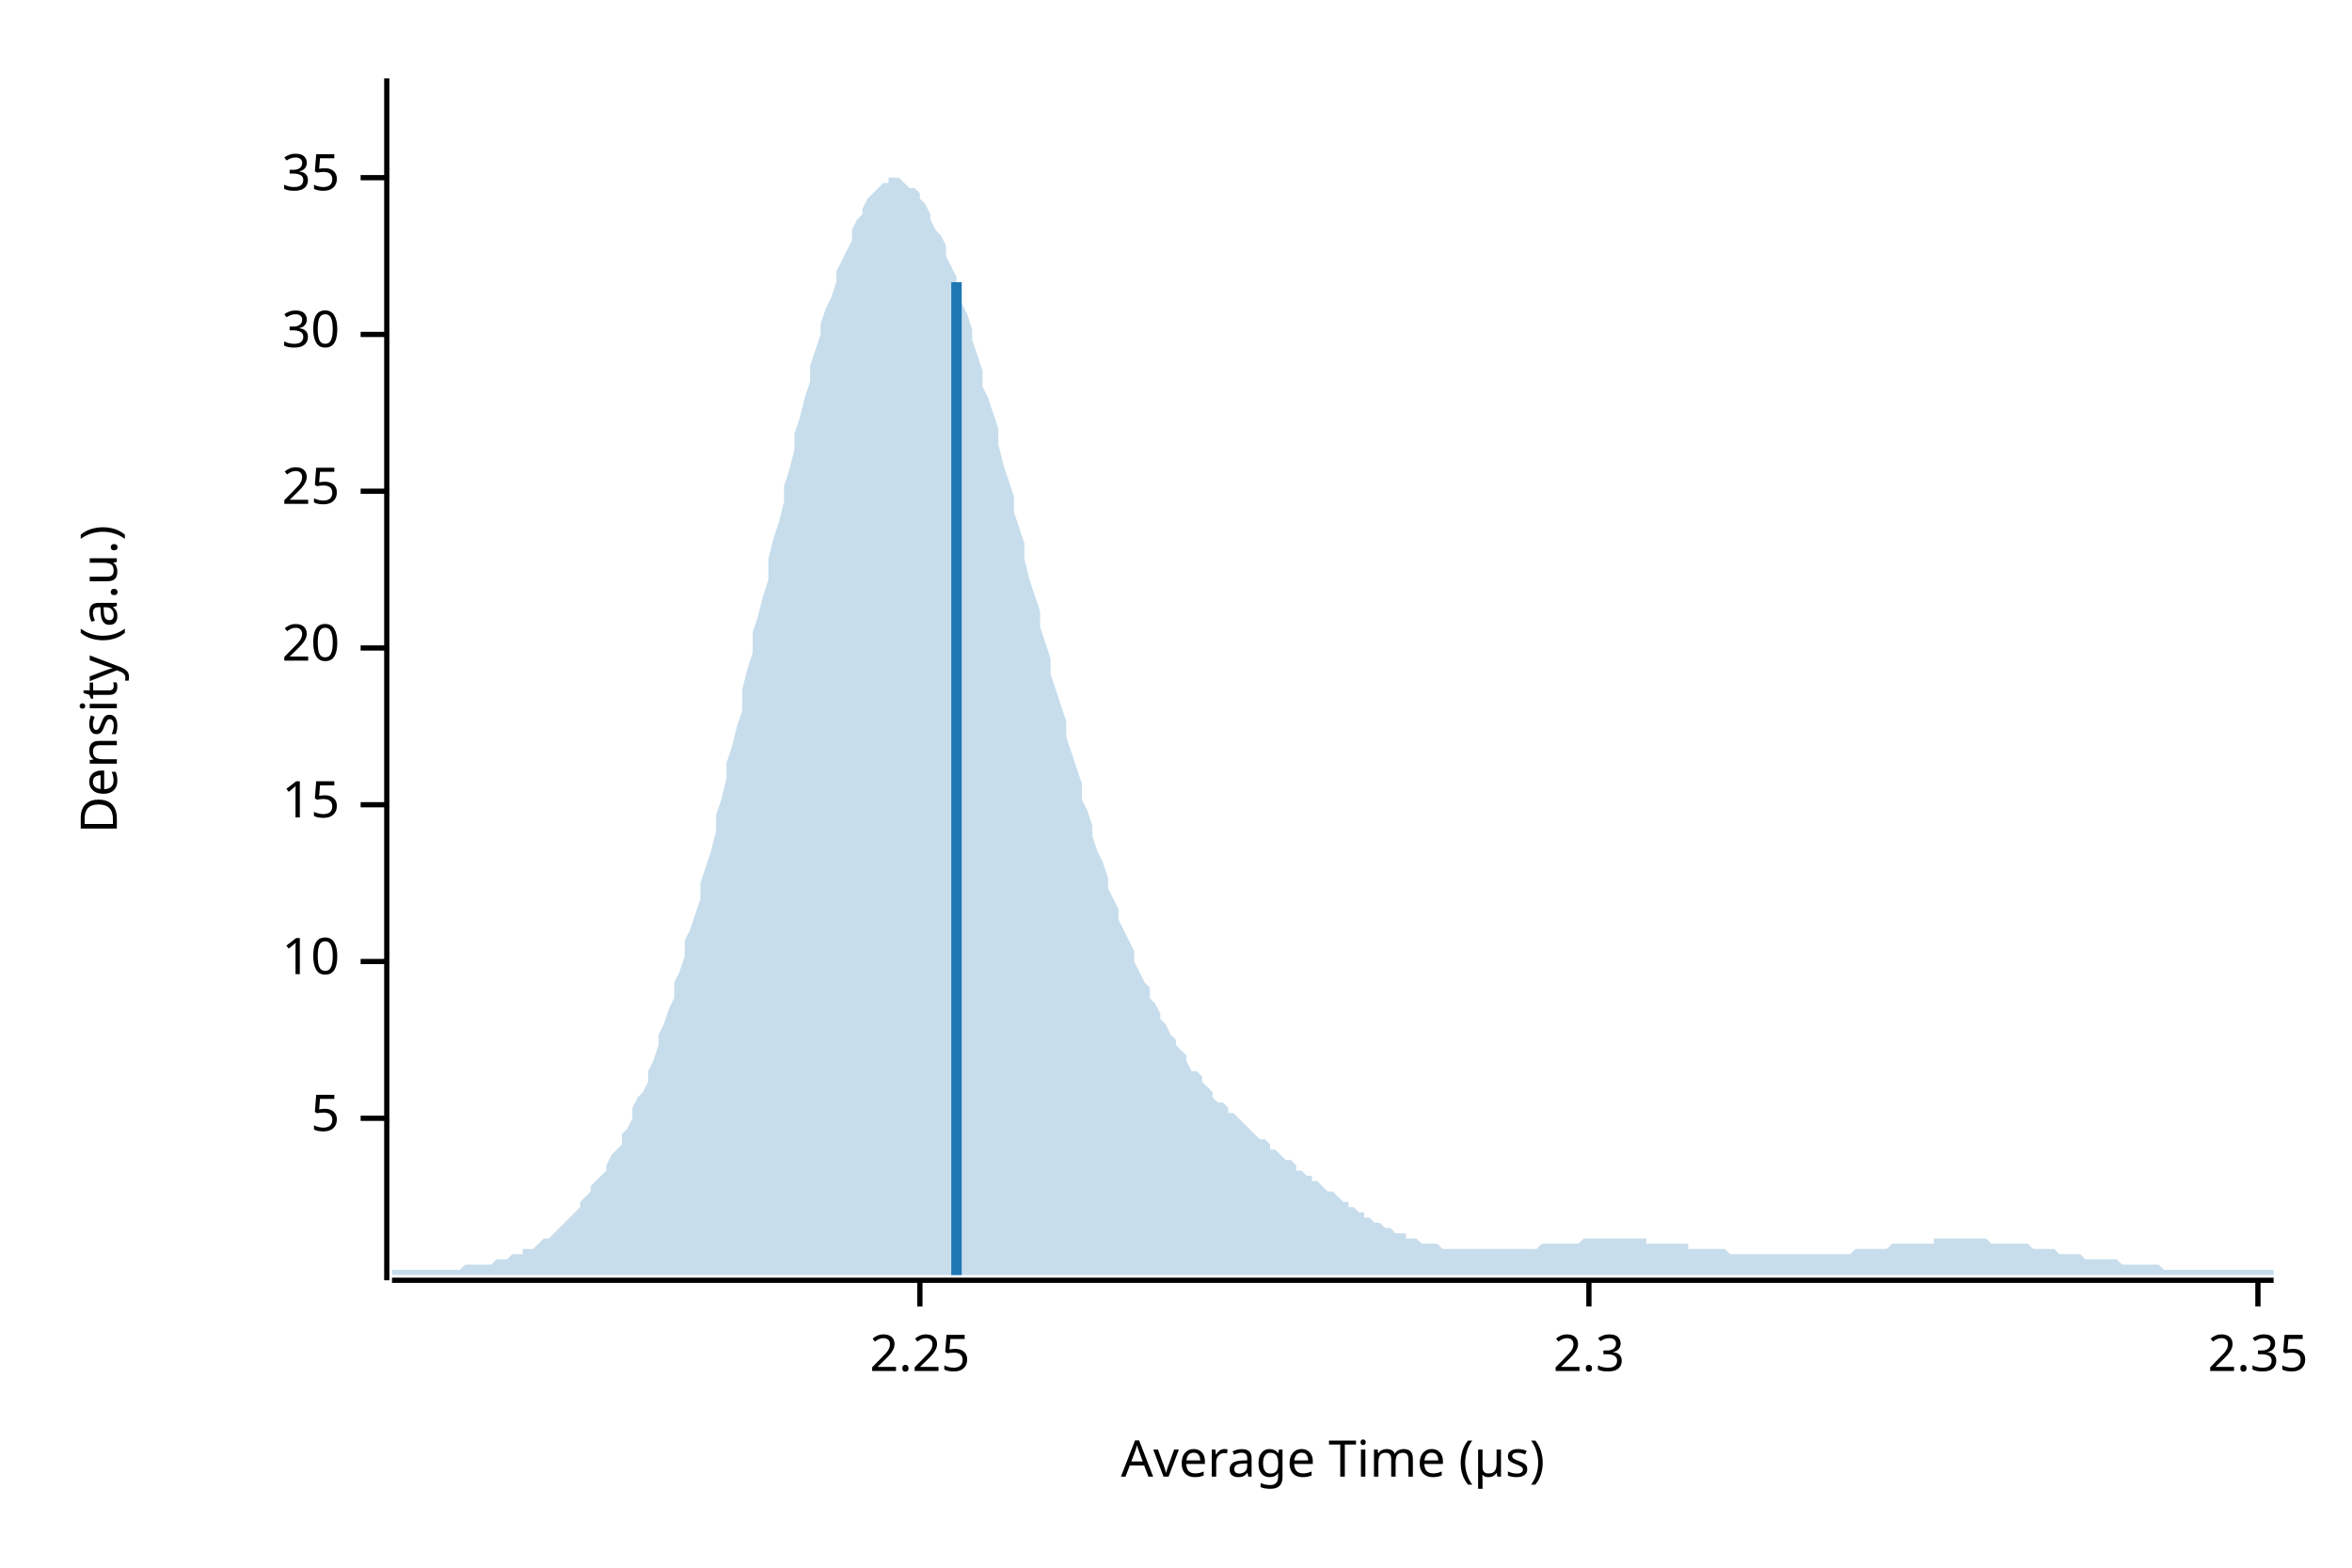
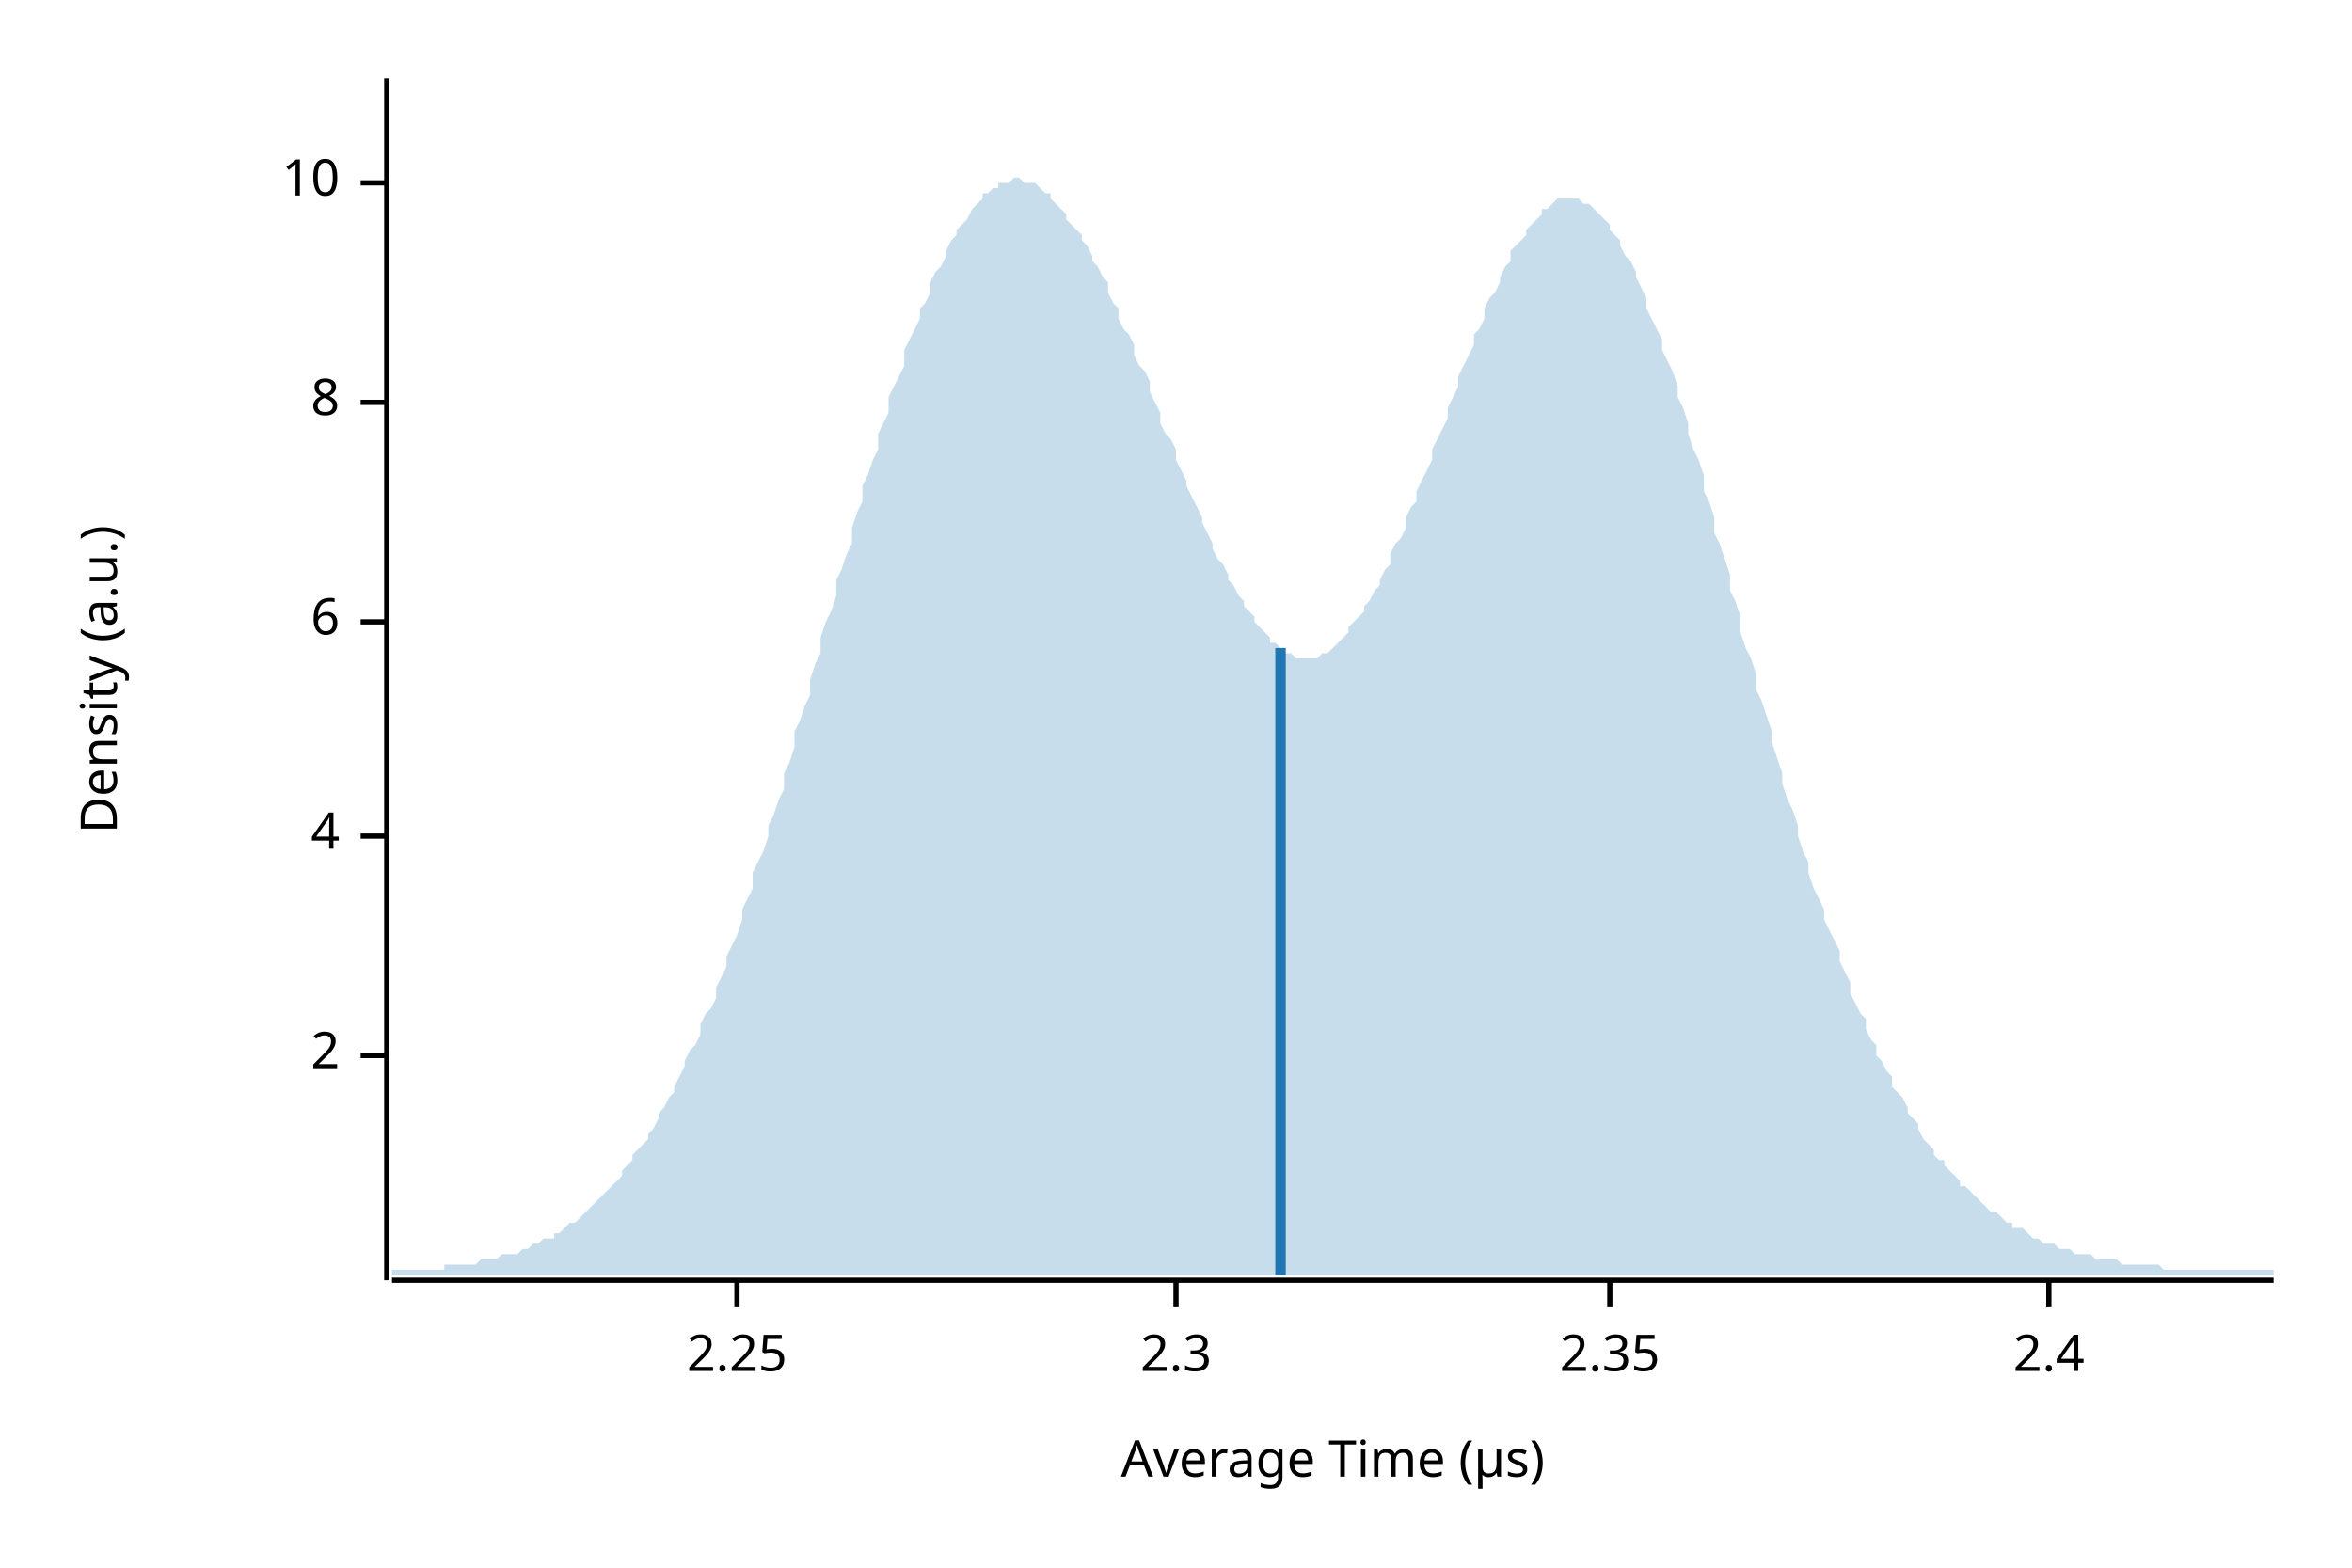
<svg xmlns="http://www.w3.org/2000/svg" width="450" height="300" viewBox="0 0 450 300">
  <text x="15" y="130" dy="0.76em" text-anchor="middle" font-family="sans-serif" font-size="9.677" opacity="1" fill="#000000" transform="rotate(270, 15, 130)">
Density (a.u.)
</text>
  <text x="255" y="285" dy="-0.5ex" text-anchor="middle" font-family="sans-serif" font-size="9.677" opacity="1" fill="#000000">
Average Time (µs)
</text>
  <polyline fill="none" opacity="1" stroke="#000000" stroke-width="1" points="74,15 74,245 " />
-   <text x="65" y="214" dy="0.5ex" text-anchor="end" font-family="sans-serif" font-size="9.677" opacity="1" fill="#000000">
- 5
+   <text x="65" y="202" dy="0.5ex" text-anchor="end" font-family="sans-serif" font-size="9.677" opacity="1" fill="#000000">
+ 2
</text>
-   <polyline fill="none" opacity="1" stroke="#000000" stroke-width="1" points="69,214 74,214 " />
-   <text x="65" y="184" dy="0.5ex" text-anchor="end" font-family="sans-serif" font-size="9.677" opacity="1" fill="#000000">
+   <polyline fill="none" opacity="1" stroke="#000000" stroke-width="1" points="69,202 74,202 " />
+   <text x="65" y="160" dy="0.5ex" text-anchor="end" font-family="sans-serif" font-size="9.677" opacity="1" fill="#000000">
+ 4
+ </text>
+   <polyline fill="none" opacity="1" stroke="#000000" stroke-width="1" points="69,160 74,160 " />
+   <text x="65" y="119" dy="0.5ex" text-anchor="end" font-family="sans-serif" font-size="9.677" opacity="1" fill="#000000">
+ 6
+ </text>
+   <polyline fill="none" opacity="1" stroke="#000000" stroke-width="1" points="69,119 74,119 " />
+   <text x="65" y="77" dy="0.5ex" text-anchor="end" font-family="sans-serif" font-size="9.677" opacity="1" fill="#000000">
+ 8
+ </text>
+   <polyline fill="none" opacity="1" stroke="#000000" stroke-width="1" points="69,77 74,77 " />
+   <text x="65" y="35" dy="0.5ex" text-anchor="end" font-family="sans-serif" font-size="9.677" opacity="1" fill="#000000">
10
</text>
-   <polyline fill="none" opacity="1" stroke="#000000" stroke-width="1" points="69,184 74,184 " />
-   <text x="65" y="154" dy="0.5ex" text-anchor="end" font-family="sans-serif" font-size="9.677" opacity="1" fill="#000000">
- 15
- </text>
-   <polyline fill="none" opacity="1" stroke="#000000" stroke-width="1" points="69,154 74,154 " />
-   <text x="65" y="124" dy="0.5ex" text-anchor="end" font-family="sans-serif" font-size="9.677" opacity="1" fill="#000000">
- 20
- </text>
-   <polyline fill="none" opacity="1" stroke="#000000" stroke-width="1" points="69,124 74,124 " />
-   <text x="65" y="94" dy="0.5ex" text-anchor="end" font-family="sans-serif" font-size="9.677" opacity="1" fill="#000000">
- 25
- </text>
-   <polyline fill="none" opacity="1" stroke="#000000" stroke-width="1" points="69,94 74,94 " />
-   <text x="65" y="64" dy="0.5ex" text-anchor="end" font-family="sans-serif" font-size="9.677" opacity="1" fill="#000000">
- 30
- </text>
-   <polyline fill="none" opacity="1" stroke="#000000" stroke-width="1" points="69,64 74,64 " />
-   <text x="65" y="34" dy="0.5ex" text-anchor="end" font-family="sans-serif" font-size="9.677" opacity="1" fill="#000000">
- 35
- </text>
-   <polyline fill="none" opacity="1" stroke="#000000" stroke-width="1" points="69,34 74,34 " />
+   <polyline fill="none" opacity="1" stroke="#000000" stroke-width="1" points="69,35 74,35 " />
  <polyline fill="none" opacity="1" stroke="#000000" stroke-width="1" points="75,245 435,245 " />
-   <text x="176" y="255" dy="0.76em" text-anchor="middle" font-family="sans-serif" font-size="9.677" opacity="1" fill="#000000">
+   <text x="141" y="255" dy="0.76em" text-anchor="middle" font-family="sans-serif" font-size="9.677" opacity="1" fill="#000000">
2.25
</text>
-   <polyline fill="none" opacity="1" stroke="#000000" stroke-width="1" points="176,245 176,250 " />
-   <text x="304" y="255" dy="0.76em" text-anchor="middle" font-family="sans-serif" font-size="9.677" opacity="1" fill="#000000">
+   <polyline fill="none" opacity="1" stroke="#000000" stroke-width="1" points="141,245 141,250 " />
+   <text x="225" y="255" dy="0.76em" text-anchor="middle" font-family="sans-serif" font-size="9.677" opacity="1" fill="#000000">
2.3
</text>
-   <polyline fill="none" opacity="1" stroke="#000000" stroke-width="1" points="304,245 304,250 " />
-   <text x="432" y="255" dy="0.76em" text-anchor="middle" font-family="sans-serif" font-size="9.677" opacity="1" fill="#000000">
+   <polyline fill="none" opacity="1" stroke="#000000" stroke-width="1" points="225,245 225,250 " />
+   <text x="308" y="255" dy="0.76em" text-anchor="middle" font-family="sans-serif" font-size="9.677" opacity="1" fill="#000000">
2.35
</text>
-   <polyline fill="none" opacity="1" stroke="#000000" stroke-width="1" points="432,245 432,250 " />
-   <polygon opacity="0.25" fill="#1F78B4" points="75,243 75,243 76,243 77,243 77,243 78,243 79,243 80,243 80,243 81,243 82,243 82,243 83,243 84,243 85,243 85,243 86,243 87,243 87,243 88,243 89,242 90,242 90,242 91,242 92,242 93,242 93,242 94,242 95,241 95,241 96,241 97,241 98,240 98,240 99,240 100,240 100,239 101,239 102,239 103,238 103,238 104,237 105,237 106,236 106,236 107,235 108,234 108,234 109,233 110,232 111,231 111,230 112,229 113,228 113,227 114,226 115,225 116,224 116,223 117,221 118,220 119,219 119,217 120,216 121,214 121,212 122,210 123,209 124,207 124,205 125,203 126,200 126,198 127,196 128,193 129,191 129,188 130,186 131,183 131,180 132,178 133,175 134,172 134,169 135,166 136,163 137,159 137,156 138,153 139,149 139,146 140,143 141,139 142,136 142,132 143,128 144,125 144,121 145,118 146,114 147,111 147,107 148,103 149,100 150,96 150,93 151,90 152,86 152,83 153,80 154,76 155,73 155,70 156,67 157,64 157,62 158,59 159,57 160,54 160,52 161,50 162,48 163,46 163,44 164,42 165,41 165,40 166,38 167,37 168,36 168,36 169,35 170,35 170,34 171,34 172,34 173,35 173,35 174,36 175,36 176,37 176,38 177,39 178,41 178,42 179,44 180,45 181,47 181,49 182,51 183,53 183,55 184,58 185,60 186,63 186,65 187,68 188,71 188,74 189,76 190,79 191,82 191,85 192,89 193,92 194,95 194,98 195,101 196,104 196,107 197,111 198,114 199,117 199,120 200,123 201,126 201,129 202,132 203,135 204,138 204,141 205,144 206,147 207,150 207,153 208,155 209,158 209,160 210,163 211,165 212,168 212,170 213,172 214,174 214,176 215,178 216,180 217,182 217,184 218,186 219,188 220,189 220,191 221,192 222,194 222,195 223,196 224,198 225,199 225,200 226,201 227,202 227,203 228,205 229,205 230,206 230,207 231,208 232,209 232,210 233,211 234,211 235,212 235,213 236,213 237,214 238,215 238,215 239,216 240,217 240,217 241,218 242,218 243,219 243,220 244,220 245,221 245,221 246,222 247,222 248,223 248,224 249,224 250,225 251,225 251,226 252,226 253,227 253,227 254,228 255,228 256,229 256,229 257,230 258,230 258,231 259,231 260,232 261,232 261,233 262,233 263,234 264,234 264,234 265,235 266,235 266,235 267,236 268,236 269,236 269,237 270,237 271,237 271,237 272,238 273,238 274,238 274,238 275,238 276,239 277,239 277,239 278,239 279,239 279,239 280,239 281,239 282,239 282,239 283,239 284,239 284,239 285,239 286,239 287,239 287,239 288,239 289,239 289,239 290,239 291,239 292,239 292,239 293,239 294,239 295,238 295,238 296,238 297,238 297,238 298,238 299,238 300,238 300,238 301,238 302,238 302,238 303,237 304,237 305,237 305,237 306,237 307,237 308,237 308,237 309,237 310,237 310,237 311,237 312,237 313,237 313,237 314,237 315,237 315,238 316,238 317,238 318,238 318,238 319,238 320,238 321,238 321,238 322,238 323,238 323,239 324,239 325,239 326,239 326,239 327,239 328,239 328,239 329,239 330,239 331,240 331,240 332,240 333,240 333,240 334,240 335,240 336,240 336,240 337,240 338,240 339,240 339,240 340,240 341,240 341,240 342,240 343,240 344,240 344,240 345,240 346,240 346,240 347,240 348,240 349,240 349,240 350,240 351,240 352,240 352,240 353,240 354,240 354,240 355,239 356,239 357,239 357,239 358,239 359,239 359,239 360,239 361,239 362,238 362,238 363,238 364,238 365,238 365,238 366,238 367,238 367,238 368,238 369,238 370,238 370,237 371,237 372,237 372,237 373,237 374,237 375,237 375,237 376,237 377,237 378,237 378,237 379,237 380,237 380,237 381,238 382,238 383,238 383,238 384,238 385,238 385,238 386,238 387,238 388,238 388,238 389,239 390,239 390,239 391,239 392,239 393,239 393,239 394,240 395,240 396,240 396,240 397,240 398,240 398,240 399,241 400,241 401,241 401,241 402,241 403,241 403,241 404,241 405,241 406,242 406,242 407,242 408,242 409,242 409,242 410,242 411,242 411,242 412,242 413,242 414,243 414,243 415,243 416,243 416,243 417,243 418,243 419,243 419,243 420,243 421,243 422,243 422,243 423,243 424,243 424,243 425,243 426,243 427,243 427,243 428,243 429,243 429,243 430,243 431,243 432,243 432,243 433,243 434,243 435,243 435,244 75,244 " />
-   <polyline fill="none" opacity="1" stroke="#1F78B4" stroke-width="2" points="183,244 183,54 " />
+   <polyline fill="none" opacity="1" stroke="#000000" stroke-width="1" points="308,245 308,250 " />
+   <text x="392" y="255" dy="0.76em" text-anchor="middle" font-family="sans-serif" font-size="9.677" opacity="1" fill="#000000">
+ 2.4
+ </text>
+   <polyline fill="none" opacity="1" stroke="#000000" stroke-width="1" points="392,245 392,250 " />
+   <polygon opacity="0.25" fill="#1F78B4" points="75,243 75,243 76,243 77,243 77,243 78,243 79,243 80,243 80,243 81,243 82,243 82,243 83,243 84,243 85,243 85,242 86,242 87,242 87,242 88,242 89,242 90,242 90,242 91,242 92,241 93,241 93,241 94,241 95,241 95,241 96,240 97,240 98,240 98,240 99,240 100,239 100,239 101,239 102,238 103,238 103,238 104,237 105,237 106,237 106,236 107,236 108,235 108,235 109,234 110,234 111,233 111,233 112,232 113,231 113,231 114,230 115,229 116,228 116,228 117,227 118,226 119,225 119,224 120,223 121,222 121,221 122,220 123,219 124,218 124,217 125,216 126,214 126,213 127,212 128,210 129,209 129,208 130,206 131,204 131,203 132,201 133,200 134,198 134,196 135,194 136,193 137,191 137,189 138,187 139,185 139,183 140,181 141,179 142,176 142,174 143,172 144,170 144,167 145,165 146,163 147,160 147,158 148,156 149,153 150,151 150,148 151,146 152,143 152,140 153,138 154,135 155,133 155,130 156,127 157,125 157,122 158,119 159,117 160,114 160,111 161,109 162,106 163,104 163,101 164,98 165,96 165,93 166,91 167,88 168,86 168,83 169,81 170,79 170,76 171,74 172,72 173,70 173,67 174,65 175,63 176,61 176,59 177,58 178,56 178,54 179,52 180,51 181,49 181,48 182,46 183,45 183,44 184,43 185,42 186,40 186,40 187,39 188,38 188,37 189,37 190,36 191,36 191,35 192,35 193,35 194,34 194,34 195,34 196,35 196,35 197,35 198,35 199,36 199,36 200,37 201,37 201,38 202,39 203,40 204,41 204,42 205,43 206,44 207,45 207,46 208,47 209,49 209,50 210,51 211,53 212,54 212,56 213,58 214,59 214,61 215,63 216,64 217,66 217,68 218,70 219,71 220,73 220,75 221,77 222,79 222,81 223,83 224,84 225,86 225,88 226,90 227,92 227,93 228,95 229,97 230,99 230,100 231,102 232,104 232,105 233,107 234,108 235,110 235,111 236,112 237,114 238,115 238,116 239,117 240,118 240,119 241,120 242,121 243,122 243,123 244,123 245,124 245,124 246,125 247,125 248,126 248,126 249,126 250,126 251,126 251,126 252,126 253,125 253,125 254,125 255,124 256,123 256,123 257,122 258,121 258,120 259,119 260,118 261,117 261,116 262,115 263,113 264,112 264,111 265,109 266,108 266,106 267,104 268,103 269,101 269,99 270,97 271,96 271,94 272,92 273,90 274,88 274,86 275,84 276,82 277,80 277,78 278,76 279,74 279,72 280,70 281,68 282,66 282,64 283,63 284,61 284,59 285,57 286,56 287,54 287,53 288,51 289,50 289,48 290,47 291,46 292,45 292,44 293,43 294,42 295,41 295,40 296,40 297,39 297,39 298,38 299,38 300,38 300,38 301,38 302,38 302,38 303,39 304,39 305,40 305,40 306,41 307,42 308,43 308,44 309,45 310,46 310,47 311,49 312,50 313,52 313,53 314,55 315,57 315,59 316,61 317,63 318,65 318,67 319,69 320,71 321,74 321,76 322,78 323,81 323,83 324,86 325,88 326,91 326,94 327,96 328,99 328,102 329,104 330,107 331,110 331,113 332,115 333,118 333,121 334,124 335,126 336,129 336,132 337,134 338,137 339,140 339,142 340,145 341,148 341,150 342,153 343,155 344,158 344,160 345,163 346,165 346,167 347,170 348,172 349,174 349,176 350,178 351,180 352,182 352,184 353,186 354,188 354,190 355,192 356,194 357,195 357,197 358,199 359,200 359,202 360,203 361,205 362,206 362,208 363,209 364,210 365,212 365,213 366,214 367,215 367,216 368,218 369,219 370,220 370,221 371,222 372,222 372,223 373,224 374,225 375,226 375,227 376,227 377,228 378,229 378,229 379,230 380,231 380,231 381,232 382,232 383,233 383,233 384,234 385,234 385,235 386,235 387,235 388,236 388,236 389,237 390,237 390,237 391,238 392,238 393,238 393,238 394,239 395,239 396,239 396,239 397,240 398,240 398,240 399,240 400,240 401,241 401,241 402,241 403,241 403,241 404,241 405,241 406,242 406,242 407,242 408,242 409,242 409,242 410,242 411,242 411,242 412,242 413,242 414,243 414,243 415,243 416,243 416,243 417,243 418,243 419,243 419,243 420,243 421,243 422,243 422,243 423,243 424,243 424,243 425,243 426,243 427,243 427,243 428,243 429,243 429,243 430,243 431,243 432,243 432,243 433,243 434,243 435,243 435,244 75,244 " />
+   <polyline fill="none" opacity="1" stroke="#1F78B4" stroke-width="2" points="245,244 245,124 " />
</svg>
